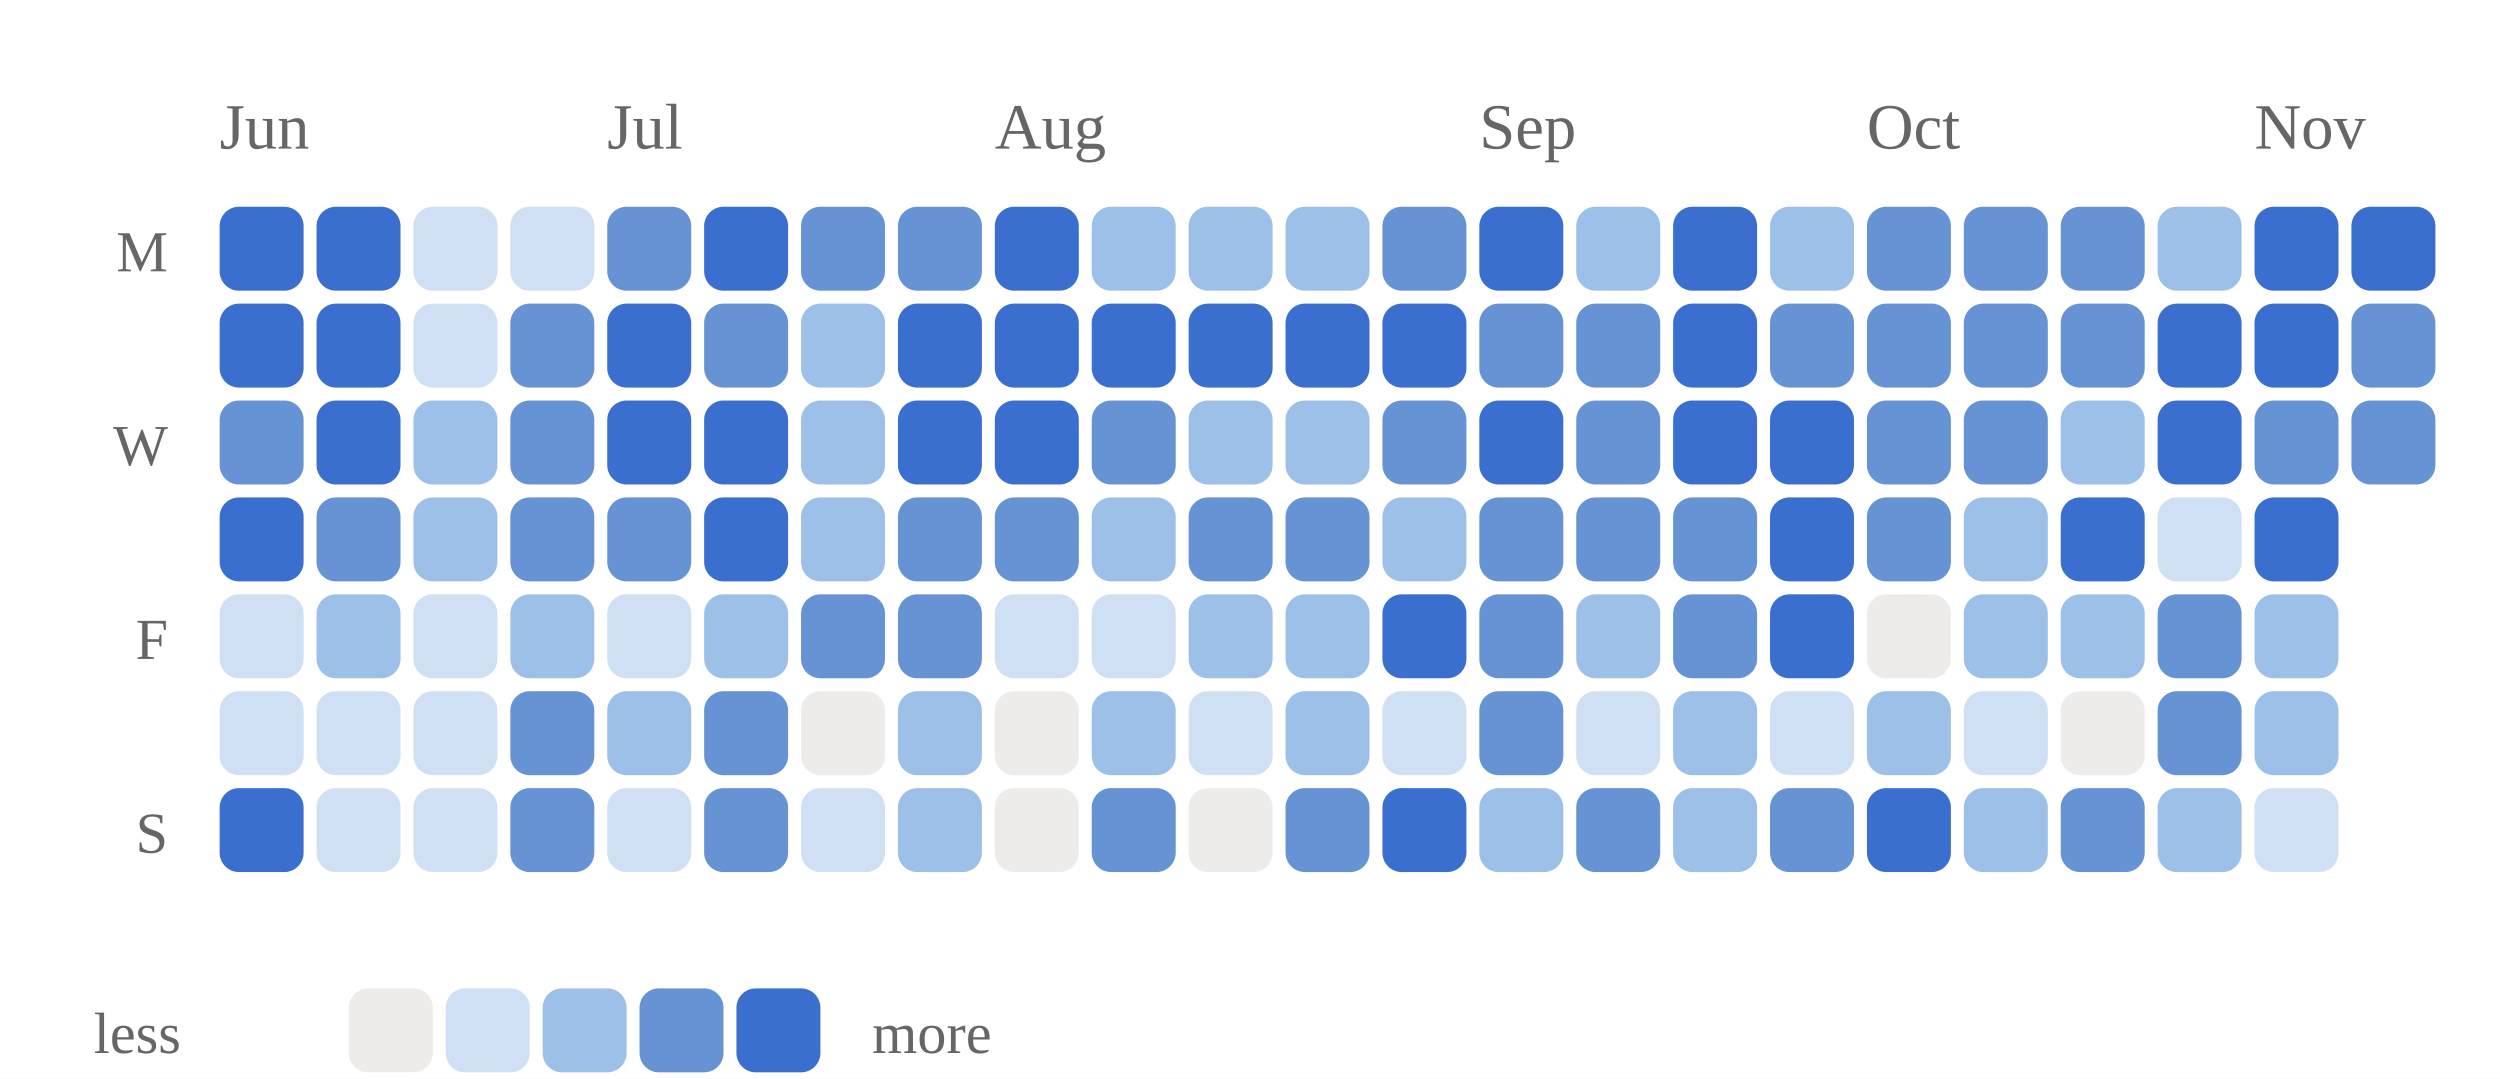
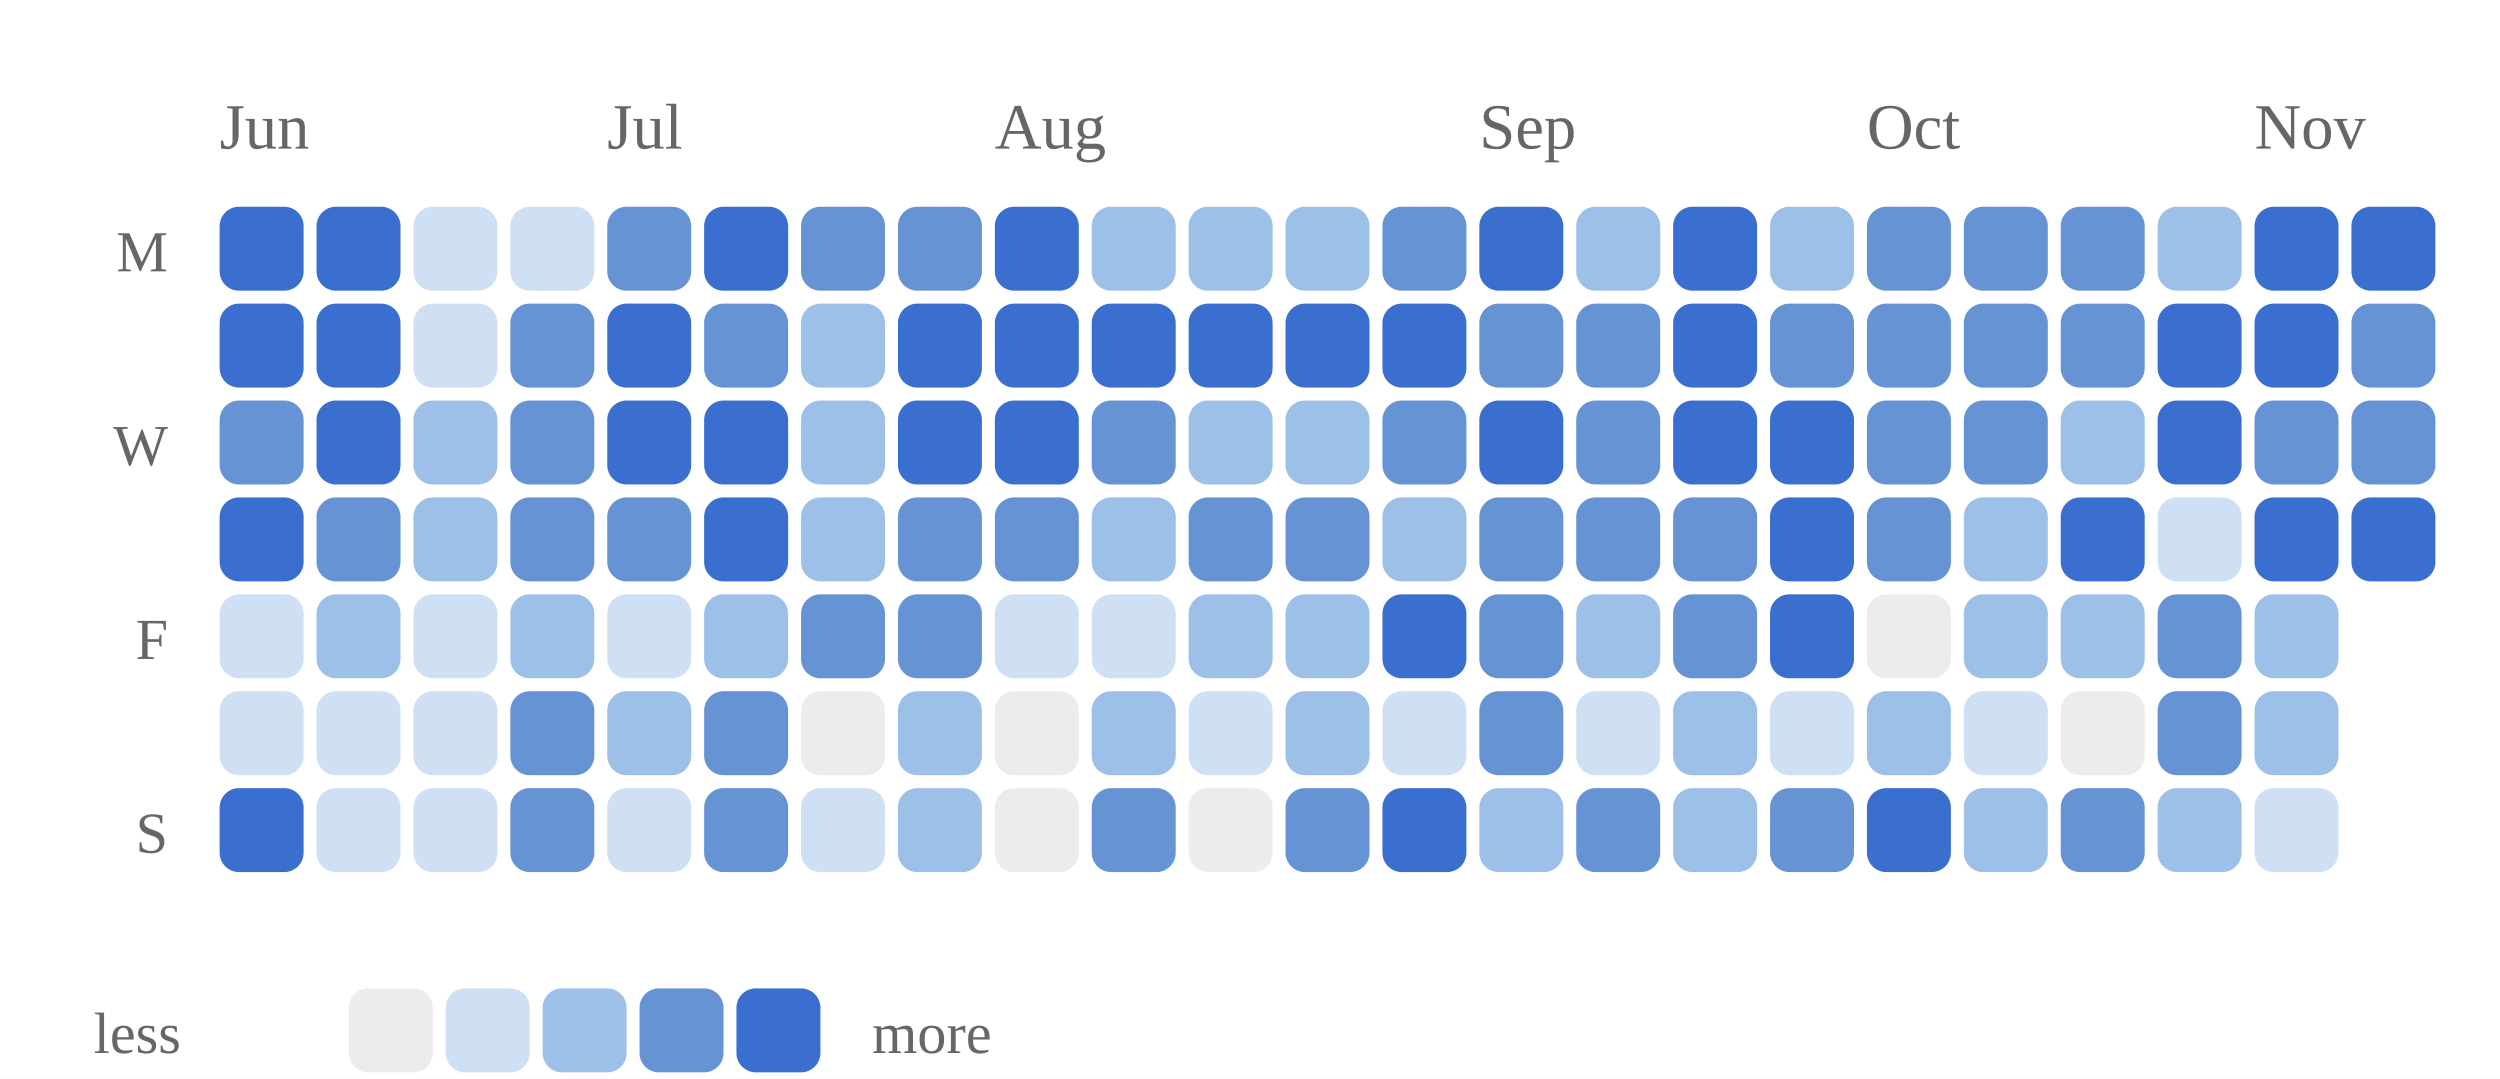
<svg xmlns="http://www.w3.org/2000/svg" viewBox="0 0 387 167" width="100%" role="img" aria-label="Daily study calendar shaded by estimated minutes of study">
  <style>
/* per-skill colour switch: set via a sk-* class on a wrapping element, read
   by the mark rules below (falls back to the neutral accent on aggregate
   charts that aren't scoped to one skill, e.g. the calendar or day-of-week) */
.sk-listening{--pc:#ccc319}
.sk-grammar{--pc:#358d35}
.sk-vocab{--pc:#1fa4d6}
.sk-reading{--pc:#7a49ca}
.sk-writing{--pc:#cd519f}
.sk-speaking{--pc:#d05739}
.p-title{fill:#1a1a1a;font-size:12px;font-weight:700}
.p-sub{fill:#666666;font-size:10px}
.p-unit{fill:#666666;font-size:10px}
.p-axis{fill:#666666;font-size:9.5px}
.p-grid{stroke:#e3e3e3;stroke-width:1;stroke-dasharray:2,3}
.p-base{stroke:#e3e3e3;stroke-width:1}
.p-tick{stroke:#e3e3e3;stroke-width:1}
.p-xlab{fill:#666666;font-size:9px;text-anchor:middle}
.p-line{fill:none;stroke:var(--pc,#3a6fd0);stroke-width:2;stroke-linejoin:round;stroke-linecap:round}
.p-area{fill:var(--pc,#3a6fd0);opacity:.12}
.p-end{fill:var(--pc,#3a6fd0);stroke:#ffffff;stroke-width:2}
.p-endlab{fill:#43454a;font-size:10px;text-anchor:end;font-weight:700}
.b-bar{fill:var(--pc,#3a6fd0)}
.b-bar:hover{fill:#29508f;opacity:.9}
.d-lab{fill:#666666;font-size:10px;text-anchor:middle}
.d-val{fill:#43454a;font-size:10px;text-anchor:middle;font-weight:700}
/* heatmap */
.hm-mon{fill:#666666;font-size:10px}
.hm-dow{fill:#666666;font-size:9px;text-anchor:end}
rect:hover{opacity:.82}
/* horizontal bars */
.h-cat{fill:#1a1a1a;font-size:12px;text-anchor:end;dominant-baseline:middle}
.h-track{fill:#e3e3e3;opacity:.5}
.h-fill{fill:var(--pc,#3a6fd0)}
.h-val{fill:#43454a;font-size:11px;font-weight:700;dominant-baseline:middle}
.ts-lab{fill:#1a1a1a;font-size:11px;font-weight:700}
.ts-val{fill:#666666;font-size:11px}
</style>
  <rect x="0" y="0" width="100%" height="100%" fill="#ffffff" />
  <text class="hm-mon" x="34" y="23">Jun</text>
  <text class="hm-mon" x="94" y="23">Jul</text>
  <text class="hm-mon" x="154" y="23">Aug</text>
  <text class="hm-mon" x="229" y="23">Sep</text>
  <text class="hm-mon" x="289" y="23">Oct</text>
  <text class="hm-mon" x="349" y="23">Nov</text>
  <text class="hm-dow" x="26" y="42">M</text>
  <text class="hm-dow" x="26" y="72">W</text>
  <text class="hm-dow" x="26" y="102">F</text>
  <text class="hm-dow" x="26" y="132">S</text>
  <rect x="34" y="32" width="13" height="13" rx="3" fill="#3a6fd0" />
  <rect x="34" y="47" width="13" height="13" rx="3" fill="#3a6fd0" />
  <rect x="34" y="62" width="13" height="13" rx="3" fill="#6693d4" />
  <rect x="34" y="77" width="13" height="13" rx="3" fill="#3a6fd0" />
  <rect x="34" y="92" width="13" height="13" rx="3" fill="#cfe0f5" />
  <rect x="34" y="107" width="13" height="13" rx="3" fill="#cfe0f5" />
  <rect x="34" y="122" width="13" height="13" rx="3" fill="#3a6fd0" />
  <rect x="49" y="32" width="13" height="13" rx="3" fill="#3a6fd0" />
  <rect x="49" y="47" width="13" height="13" rx="3" fill="#3a6fd0" />
  <rect x="49" y="62" width="13" height="13" rx="3" fill="#3a6fd0" />
  <rect x="49" y="77" width="13" height="13" rx="3" fill="#6693d4" />
  <rect x="49" y="92" width="13" height="13" rx="3" fill="#9dc0e9" />
  <rect x="49" y="107" width="13" height="13" rx="3" fill="#cfe0f5" />
  <rect x="49" y="122" width="13" height="13" rx="3" fill="#cfe0f5" />
  <rect x="64" y="32" width="13" height="13" rx="3" fill="#cfe0f5" />
  <rect x="64" y="47" width="13" height="13" rx="3" fill="#cfe0f5" />
  <rect x="64" y="62" width="13" height="13" rx="3" fill="#9dc0e9" />
  <rect x="64" y="77" width="13" height="13" rx="3" fill="#9dc0e9" />
  <rect x="64" y="92" width="13" height="13" rx="3" fill="#cfe0f5" />
  <rect x="64" y="107" width="13" height="13" rx="3" fill="#cfe0f5" />
  <rect x="64" y="122" width="13" height="13" rx="3" fill="#cfe0f5" />
  <rect x="79" y="32" width="13" height="13" rx="3" fill="#cfe0f5" />
  <rect x="79" y="47" width="13" height="13" rx="3" fill="#6693d4" />
  <rect x="79" y="62" width="13" height="13" rx="3" fill="#6693d4" />
  <rect x="79" y="77" width="13" height="13" rx="3" fill="#6693d4" />
  <rect x="79" y="92" width="13" height="13" rx="3" fill="#9dc0e9" />
  <rect x="79" y="107" width="13" height="13" rx="3" fill="#6693d4" />
  <rect x="79" y="122" width="13" height="13" rx="3" fill="#6693d4" />
  <rect x="94" y="32" width="13" height="13" rx="3" fill="#6693d4" />
  <rect x="94" y="47" width="13" height="13" rx="3" fill="#3a6fd0" />
  <rect x="94" y="62" width="13" height="13" rx="3" fill="#3a6fd0" />
  <rect x="94" y="77" width="13" height="13" rx="3" fill="#6693d4" />
  <rect x="94" y="92" width="13" height="13" rx="3" fill="#cfe0f5" />
  <rect x="94" y="107" width="13" height="13" rx="3" fill="#9dc0e9" />
  <rect x="94" y="122" width="13" height="13" rx="3" fill="#cfe0f5" />
  <rect x="109" y="32" width="13" height="13" rx="3" fill="#3a6fd0" />
  <rect x="109" y="47" width="13" height="13" rx="3" fill="#6693d4" />
  <rect x="109" y="62" width="13" height="13" rx="3" fill="#3a6fd0" />
  <rect x="109" y="77" width="13" height="13" rx="3" fill="#3a6fd0" />
  <rect x="109" y="92" width="13" height="13" rx="3" fill="#9dc0e9" />
  <rect x="109" y="107" width="13" height="13" rx="3" fill="#6693d4" />
  <rect x="109" y="122" width="13" height="13" rx="3" fill="#6693d4" />
  <rect x="124" y="32" width="13" height="13" rx="3" fill="#6693d4" />
  <rect x="124" y="47" width="13" height="13" rx="3" fill="#9dc0e9" />
  <rect x="124" y="62" width="13" height="13" rx="3" fill="#9dc0e9" />
  <rect x="124" y="77" width="13" height="13" rx="3" fill="#9dc0e9" />
  <rect x="124" y="92" width="13" height="13" rx="3" fill="#6693d4" />
  <rect x="124" y="107" width="13" height="13" rx="3" fill="#edecea" />
  <rect x="124" y="122" width="13" height="13" rx="3" fill="#cfe0f5" />
  <rect x="139" y="32" width="13" height="13" rx="3" fill="#6693d4" />
  <rect x="139" y="47" width="13" height="13" rx="3" fill="#3a6fd0" />
  <rect x="139" y="62" width="13" height="13" rx="3" fill="#3a6fd0" />
  <rect x="139" y="77" width="13" height="13" rx="3" fill="#6693d4" />
  <rect x="139" y="92" width="13" height="13" rx="3" fill="#6693d4" />
  <rect x="139" y="107" width="13" height="13" rx="3" fill="#9dc0e9" />
  <rect x="139" y="122" width="13" height="13" rx="3" fill="#9dc0e9" />
  <rect x="154" y="32" width="13" height="13" rx="3" fill="#3a6fd0" />
  <rect x="154" y="47" width="13" height="13" rx="3" fill="#3a6fd0" />
  <rect x="154" y="62" width="13" height="13" rx="3" fill="#3a6fd0" />
  <rect x="154" y="77" width="13" height="13" rx="3" fill="#6693d4" />
  <rect x="154" y="92" width="13" height="13" rx="3" fill="#cfe0f5" />
  <rect x="154" y="107" width="13" height="13" rx="3" fill="#edecea" />
  <rect x="154" y="122" width="13" height="13" rx="3" fill="#edecea" />
  <rect x="169" y="32" width="13" height="13" rx="3" fill="#9dc0e9" />
  <rect x="169" y="47" width="13" height="13" rx="3" fill="#3a6fd0" />
  <rect x="169" y="62" width="13" height="13" rx="3" fill="#6693d4" />
  <rect x="169" y="77" width="13" height="13" rx="3" fill="#9dc0e9" />
  <rect x="169" y="92" width="13" height="13" rx="3" fill="#cfe0f5" />
  <rect x="169" y="107" width="13" height="13" rx="3" fill="#9dc0e9" />
  <rect x="169" y="122" width="13" height="13" rx="3" fill="#6693d4" />
  <rect x="184" y="32" width="13" height="13" rx="3" fill="#9dc0e9" />
  <rect x="184" y="47" width="13" height="13" rx="3" fill="#3a6fd0" />
  <rect x="184" y="62" width="13" height="13" rx="3" fill="#9dc0e9" />
  <rect x="184" y="77" width="13" height="13" rx="3" fill="#6693d4" />
  <rect x="184" y="92" width="13" height="13" rx="3" fill="#9dc0e9" />
  <rect x="184" y="107" width="13" height="13" rx="3" fill="#cfe0f5" />
  <rect x="184" y="122" width="13" height="13" rx="3" fill="#edecea" />
  <rect x="199" y="32" width="13" height="13" rx="3" fill="#9dc0e9" />
  <rect x="199" y="47" width="13" height="13" rx="3" fill="#3a6fd0" />
  <rect x="199" y="62" width="13" height="13" rx="3" fill="#9dc0e9" />
  <rect x="199" y="77" width="13" height="13" rx="3" fill="#6693d4" />
  <rect x="199" y="92" width="13" height="13" rx="3" fill="#9dc0e9" />
  <rect x="199" y="107" width="13" height="13" rx="3" fill="#9dc0e9" />
  <rect x="199" y="122" width="13" height="13" rx="3" fill="#6693d4" />
  <rect x="214" y="32" width="13" height="13" rx="3" fill="#6693d4" />
  <rect x="214" y="47" width="13" height="13" rx="3" fill="#3a6fd0" />
  <rect x="214" y="62" width="13" height="13" rx="3" fill="#6693d4" />
  <rect x="214" y="77" width="13" height="13" rx="3" fill="#9dc0e9" />
  <rect x="214" y="92" width="13" height="13" rx="3" fill="#3a6fd0" />
  <rect x="214" y="107" width="13" height="13" rx="3" fill="#cfe0f5" />
  <rect x="214" y="122" width="13" height="13" rx="3" fill="#3a6fd0" />
  <rect x="229" y="32" width="13" height="13" rx="3" fill="#3a6fd0" />
  <rect x="229" y="47" width="13" height="13" rx="3" fill="#6693d4" />
  <rect x="229" y="62" width="13" height="13" rx="3" fill="#3a6fd0" />
  <rect x="229" y="77" width="13" height="13" rx="3" fill="#6693d4" />
  <rect x="229" y="92" width="13" height="13" rx="3" fill="#6693d4" />
  <rect x="229" y="107" width="13" height="13" rx="3" fill="#6693d4" />
  <rect x="229" y="122" width="13" height="13" rx="3" fill="#9dc0e9" />
  <rect x="244" y="32" width="13" height="13" rx="3" fill="#9dc0e9" />
  <rect x="244" y="47" width="13" height="13" rx="3" fill="#6693d4" />
  <rect x="244" y="62" width="13" height="13" rx="3" fill="#6693d4" />
  <rect x="244" y="77" width="13" height="13" rx="3" fill="#6693d4" />
  <rect x="244" y="92" width="13" height="13" rx="3" fill="#9dc0e9" />
  <rect x="244" y="107" width="13" height="13" rx="3" fill="#cfe0f5" />
  <rect x="244" y="122" width="13" height="13" rx="3" fill="#6693d4" />
  <rect x="259" y="32" width="13" height="13" rx="3" fill="#3a6fd0" />
  <rect x="259" y="47" width="13" height="13" rx="3" fill="#3a6fd0" />
  <rect x="259" y="62" width="13" height="13" rx="3" fill="#3a6fd0" />
  <rect x="259" y="77" width="13" height="13" rx="3" fill="#6693d4" />
  <rect x="259" y="92" width="13" height="13" rx="3" fill="#6693d4" />
  <rect x="259" y="107" width="13" height="13" rx="3" fill="#9dc0e9" />
  <rect x="259" y="122" width="13" height="13" rx="3" fill="#9dc0e9" />
  <rect x="274" y="32" width="13" height="13" rx="3" fill="#9dc0e9" />
  <rect x="274" y="47" width="13" height="13" rx="3" fill="#6693d4" />
  <rect x="274" y="62" width="13" height="13" rx="3" fill="#3a6fd0" />
  <rect x="274" y="77" width="13" height="13" rx="3" fill="#3a6fd0" />
  <rect x="274" y="92" width="13" height="13" rx="3" fill="#3a6fd0" />
  <rect x="274" y="107" width="13" height="13" rx="3" fill="#cfe0f5" />
  <rect x="274" y="122" width="13" height="13" rx="3" fill="#6693d4" />
  <rect x="289" y="32" width="13" height="13" rx="3" fill="#6693d4" />
  <rect x="289" y="47" width="13" height="13" rx="3" fill="#6693d4" />
  <rect x="289" y="62" width="13" height="13" rx="3" fill="#6693d4" />
  <rect x="289" y="77" width="13" height="13" rx="3" fill="#6693d4" />
  <rect x="289" y="92" width="13" height="13" rx="3" fill="#edecea" />
  <rect x="289" y="107" width="13" height="13" rx="3" fill="#9dc0e9" />
  <rect x="289" y="122" width="13" height="13" rx="3" fill="#3a6fd0" />
  <rect x="304" y="32" width="13" height="13" rx="3" fill="#6693d4" />
  <rect x="304" y="47" width="13" height="13" rx="3" fill="#6693d4" />
  <rect x="304" y="62" width="13" height="13" rx="3" fill="#6693d4" />
  <rect x="304" y="77" width="13" height="13" rx="3" fill="#9dc0e9" />
  <rect x="304" y="92" width="13" height="13" rx="3" fill="#9dc0e9" />
  <rect x="304" y="107" width="13" height="13" rx="3" fill="#cfe0f5" />
  <rect x="304" y="122" width="13" height="13" rx="3" fill="#9dc0e9" />
  <rect x="319" y="32" width="13" height="13" rx="3" fill="#6693d4" />
  <rect x="319" y="47" width="13" height="13" rx="3" fill="#6693d4" />
  <rect x="319" y="62" width="13" height="13" rx="3" fill="#9dc0e9" />
  <rect x="319" y="77" width="13" height="13" rx="3" fill="#3a6fd0" />
  <rect x="319" y="92" width="13" height="13" rx="3" fill="#9dc0e9" />
  <rect x="319" y="107" width="13" height="13" rx="3" fill="#edecea" />
  <rect x="319" y="122" width="13" height="13" rx="3" fill="#6693d4" />
  <rect x="334" y="32" width="13" height="13" rx="3" fill="#9dc0e9" />
  <rect x="334" y="47" width="13" height="13" rx="3" fill="#3a6fd0" />
  <rect x="334" y="62" width="13" height="13" rx="3" fill="#3a6fd0" />
  <rect x="334" y="77" width="13" height="13" rx="3" fill="#cfe0f5" />
  <rect x="334" y="92" width="13" height="13" rx="3" fill="#6693d4" />
  <rect x="334" y="107" width="13" height="13" rx="3" fill="#6693d4" />
  <rect x="334" y="122" width="13" height="13" rx="3" fill="#9dc0e9" />
  <rect x="349" y="32" width="13" height="13" rx="3" fill="#3a6fd0" />
  <rect x="349" y="47" width="13" height="13" rx="3" fill="#3a6fd0" />
  <rect x="349" y="62" width="13" height="13" rx="3" fill="#6693d4" />
  <rect x="349" y="77" width="13" height="13" rx="3" fill="#3a6fd0" />
  <rect x="349" y="92" width="13" height="13" rx="3" fill="#9dc0e9" />
  <rect x="349" y="107" width="13" height="13" rx="3" fill="#9dc0e9" />
  <rect x="349" y="122" width="13" height="13" rx="3" fill="#cfe0f5" />
  <rect x="364" y="32" width="13" height="13" rx="3" fill="#3a6fd0" />
  <rect x="364" y="47" width="13" height="13" rx="3" fill="#6693d4" />
  <rect x="364" y="62" width="13" height="13" rx="3" fill="#6693d4" />
+   <rect x="364" y="77" width="13" height="13" rx="3" fill="#3a6fd0" />
  <text class="hm-dow" x="28" y="163">less</text>
  <rect x="54" y="153" width="13" height="13" rx="3" fill="#edecea" />
  <rect x="69" y="153" width="13" height="13" rx="3" fill="#cfe0f5" />
  <rect x="84" y="153" width="13" height="13" rx="3" fill="#9dc0e9" />
  <rect x="99" y="153" width="13" height="13" rx="3" fill="#6693d4" />
  <rect x="114" y="153" width="13" height="13" rx="3" fill="#3a6fd0" />
  <text class="hm-dow" style="text-anchor:start" x="135" y="163">more</text>
</svg>
